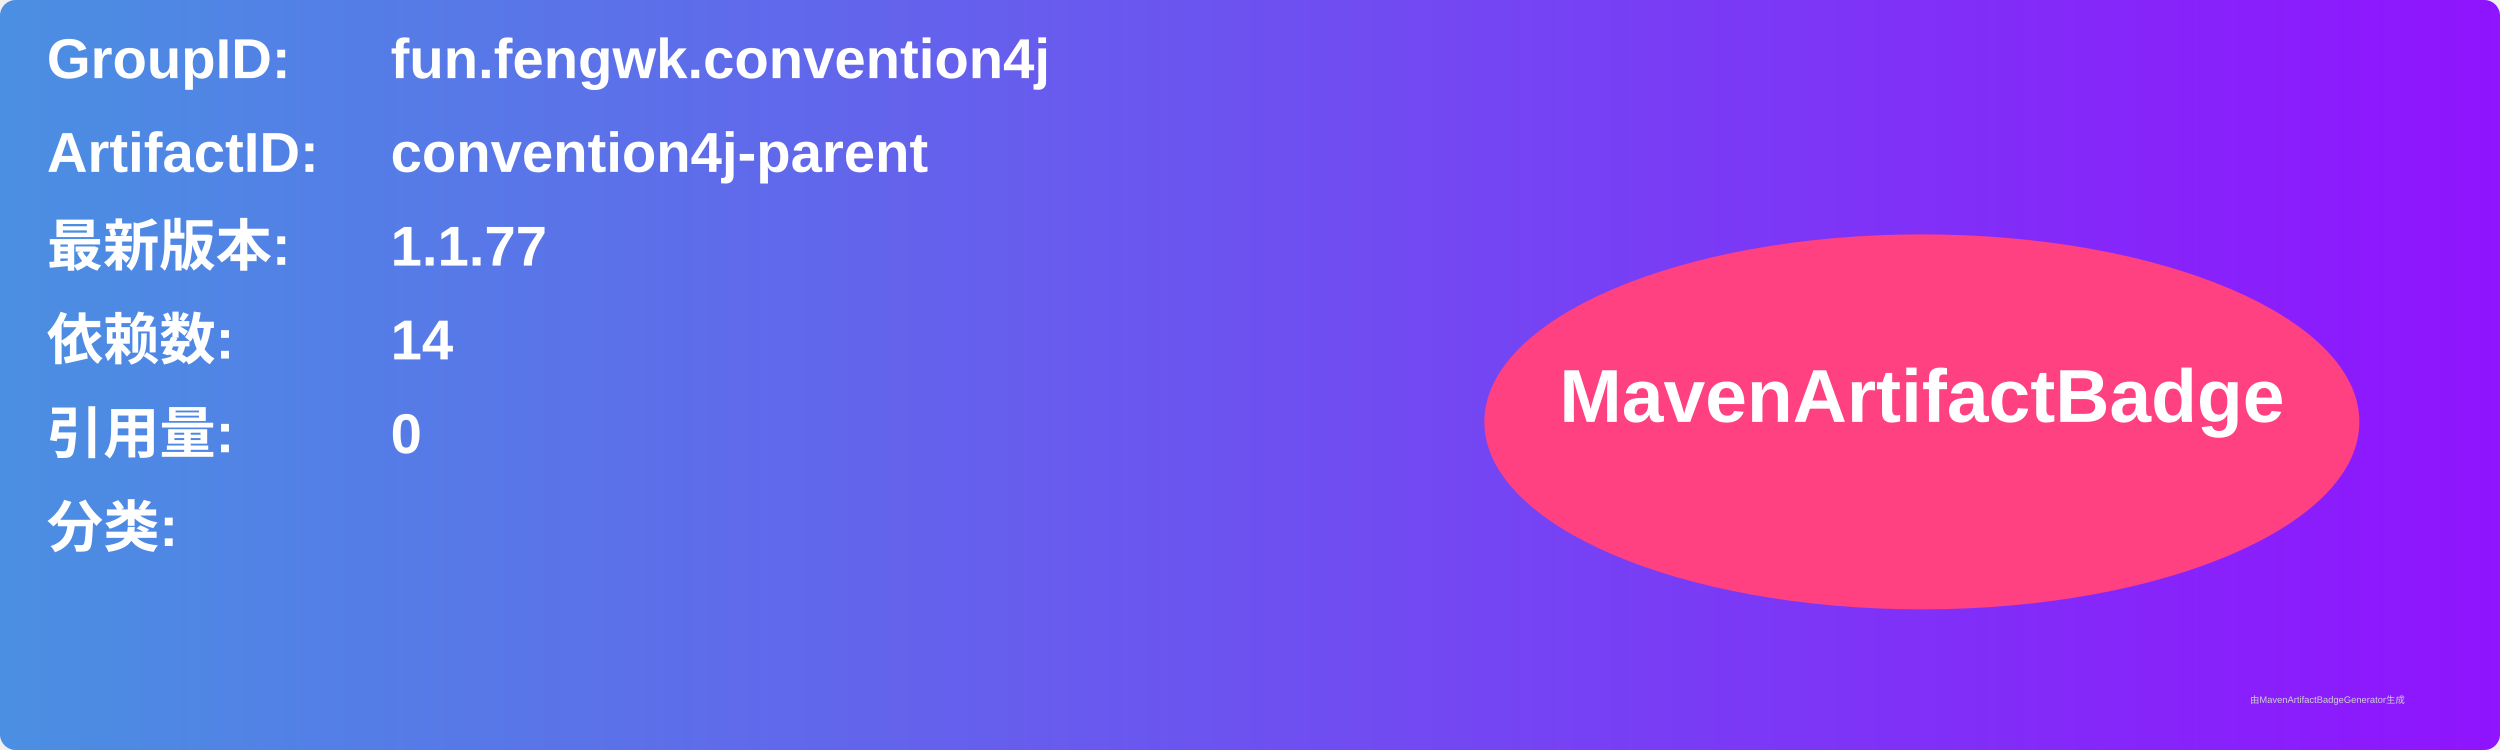
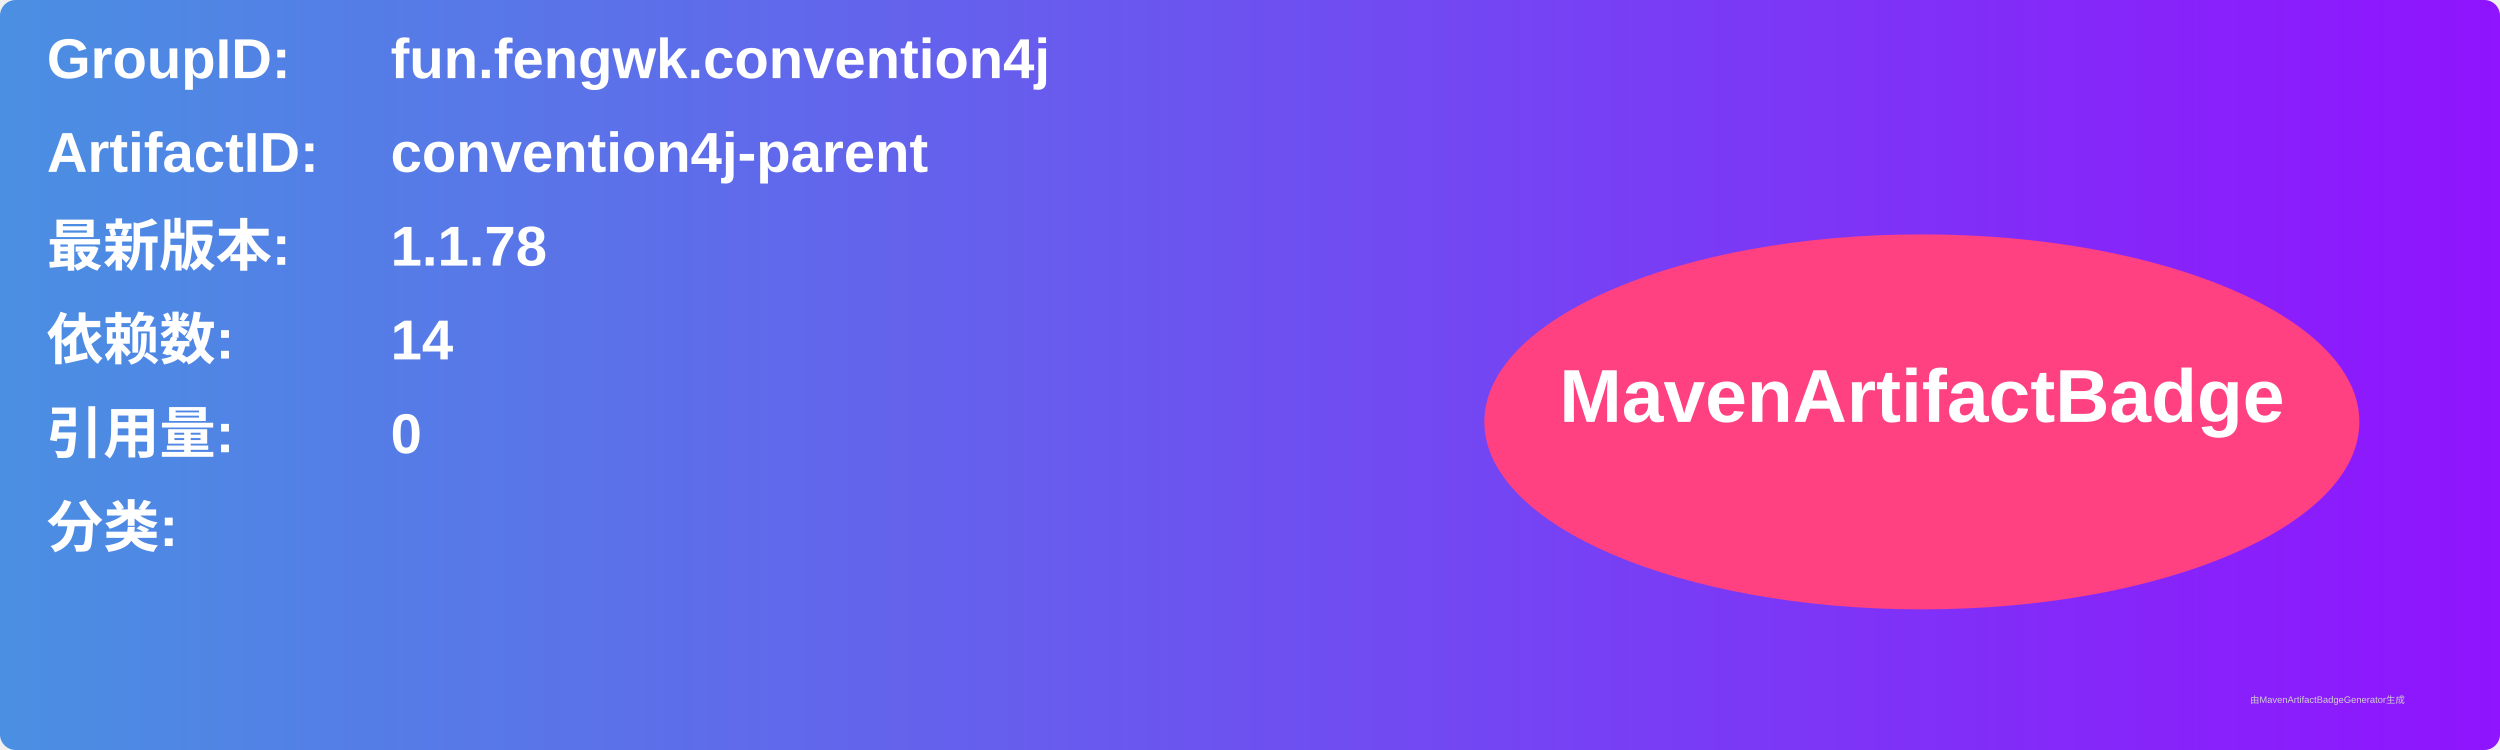
<svg xmlns="http://www.w3.org/2000/svg" width="800" height="240" viewBox="0 0 800 240">
  <linearGradient id="grad" x1="0%" y1="0%" x2="100%" y2="0%">
    <stop offset="0%" stop-color="#4a90e2" />
    <stop offset="100%" stop-color="#9013fe" />
  </linearGradient>
  <rect width="100%" height="100%" rx="5" ry="5" fill="url(#grad)" />
  <g transform="translate(15, 15)">
    <text x="0" y="10" font-family="Arial" font-size="18" fill="white" font-weight="bold" width="260">GroupID:</text>
    <text x="110" y="10" font-family="Arial" font-size="18" fill="white" font-weight="bold" width="460">fun.fengwk.convention4j</text>
    <text x="0" y="40" font-family="Arial" font-size="18" fill="white" font-weight="bold" width="260">ArtifactID:</text>
    <text x="110" y="40" font-family="Arial" font-size="18" fill="white" font-weight="bold" width="460">convention4j-parent</text>
    <text x="0" y="70" font-family="Arial" font-size="18" fill="white" font-weight="bold">最新版本:</text>
    <text x="110" y="70" font-family="Arial" font-size="18" fill="white" font-weight="bold">
-       <tspan font-weight="bold">1.1.77</tspan>
+       <tspan font-weight="bold">1.1.78</tspan>
    </text>
    <text x="0" y="100" font-family="Arial" font-size="18" fill="white" font-weight="bold">依赖数: </text>
    <text x="110" y="100" font-family="Arial" font-size="18" fill="white">
      <tspan font-weight="bold">14</tspan>
    </text>
    <text x="0" y="130" font-family="Arial" font-size="18" fill="white" font-weight="bold">引用量: </text>
    <text x="110" y="130" font-family="Arial" font-size="18" fill="white">
      <tspan font-weight="bold">0</tspan>
    </text>
    <text x="0" y="160" font-family="Arial" font-size="18" fill="white" font-weight="bold">分类:</text>
    <text x="10" y="190" font-family="Arial" font-size="10" fill="white">
      <tspan font-weight="bold" />
    </text>
    <ellipse cx="600" cy="120" rx="140" ry="60" fill="#ff4081" />
    <text x="600" y="120" text-anchor="middle" font-family="Arial" font-size="24" fill="white" font-weight="bold">MavenArtifactBadge</text>
  </g>
  <text x="720" y="225" font-family="Arial" font-size="3" fill="#d0d0d0">由MavenArtifactBadgeGenerator生成</text>
</svg>
